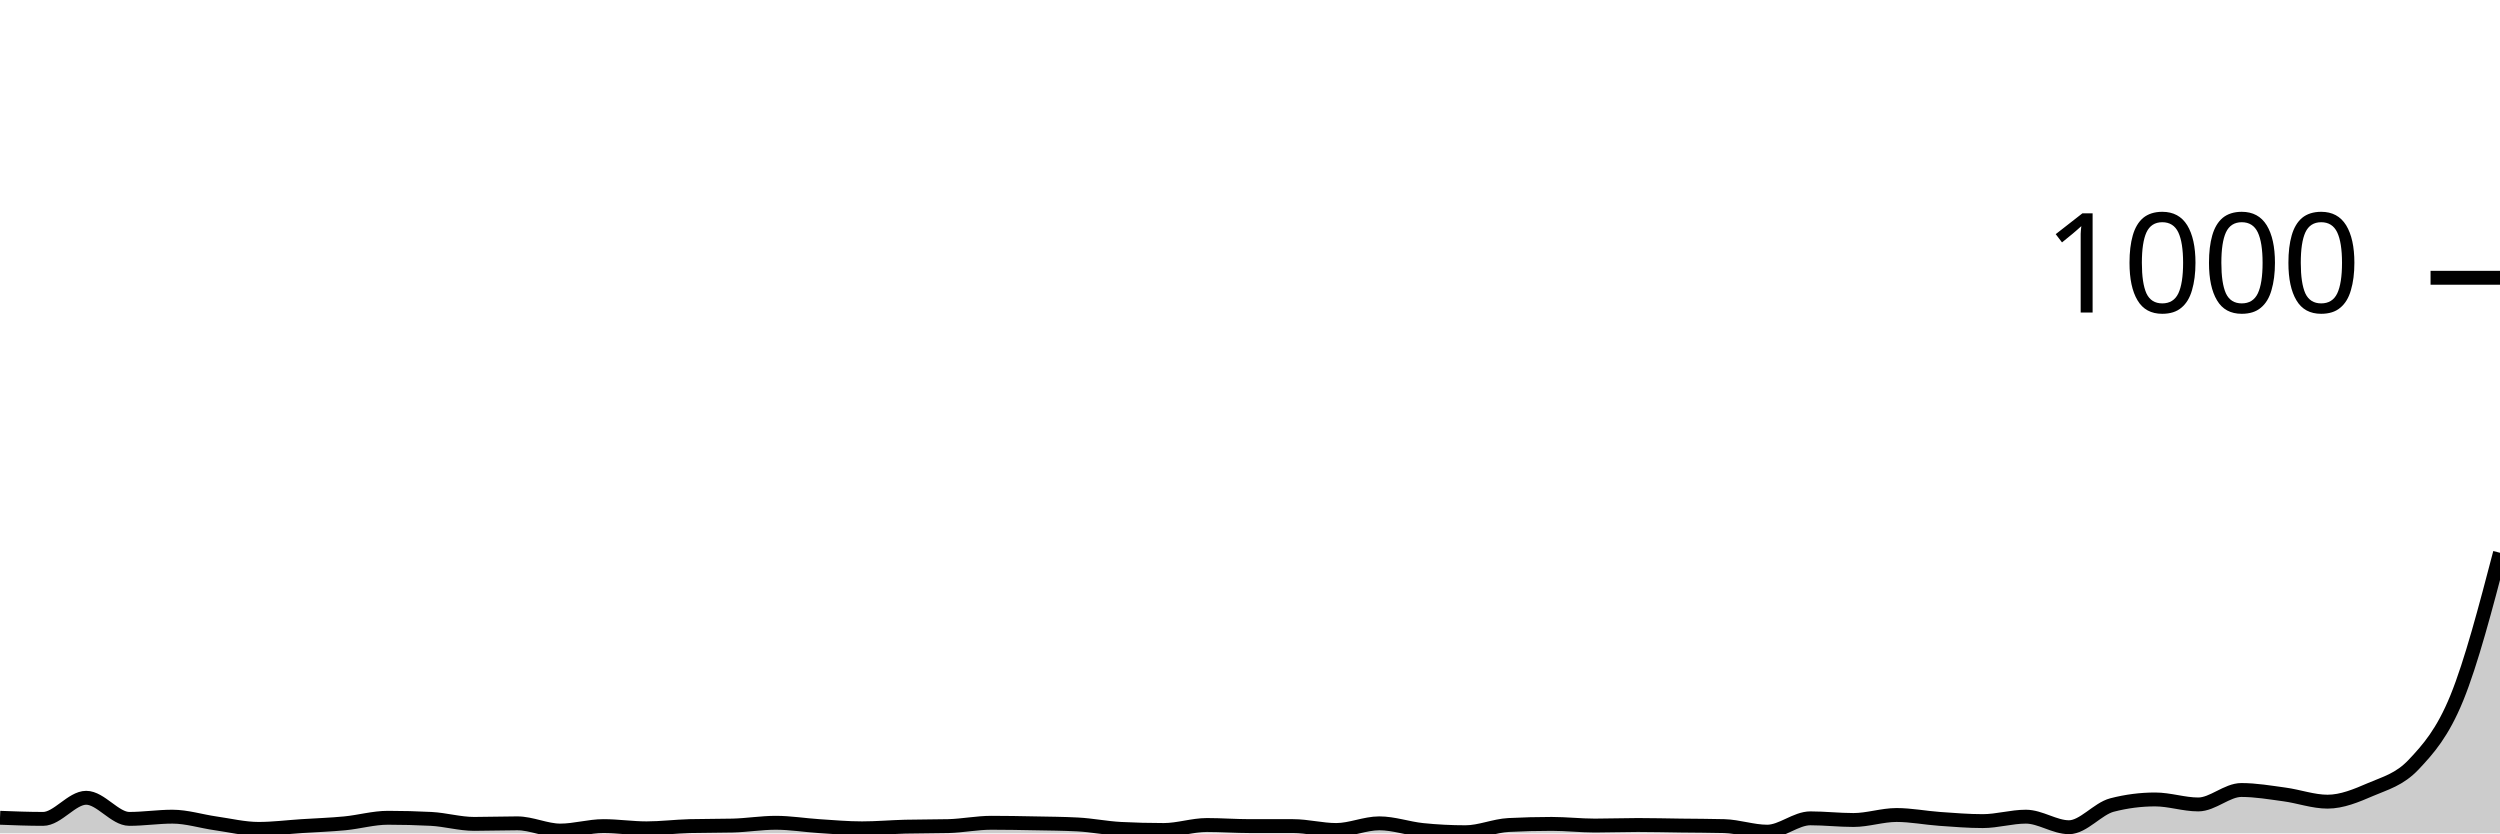
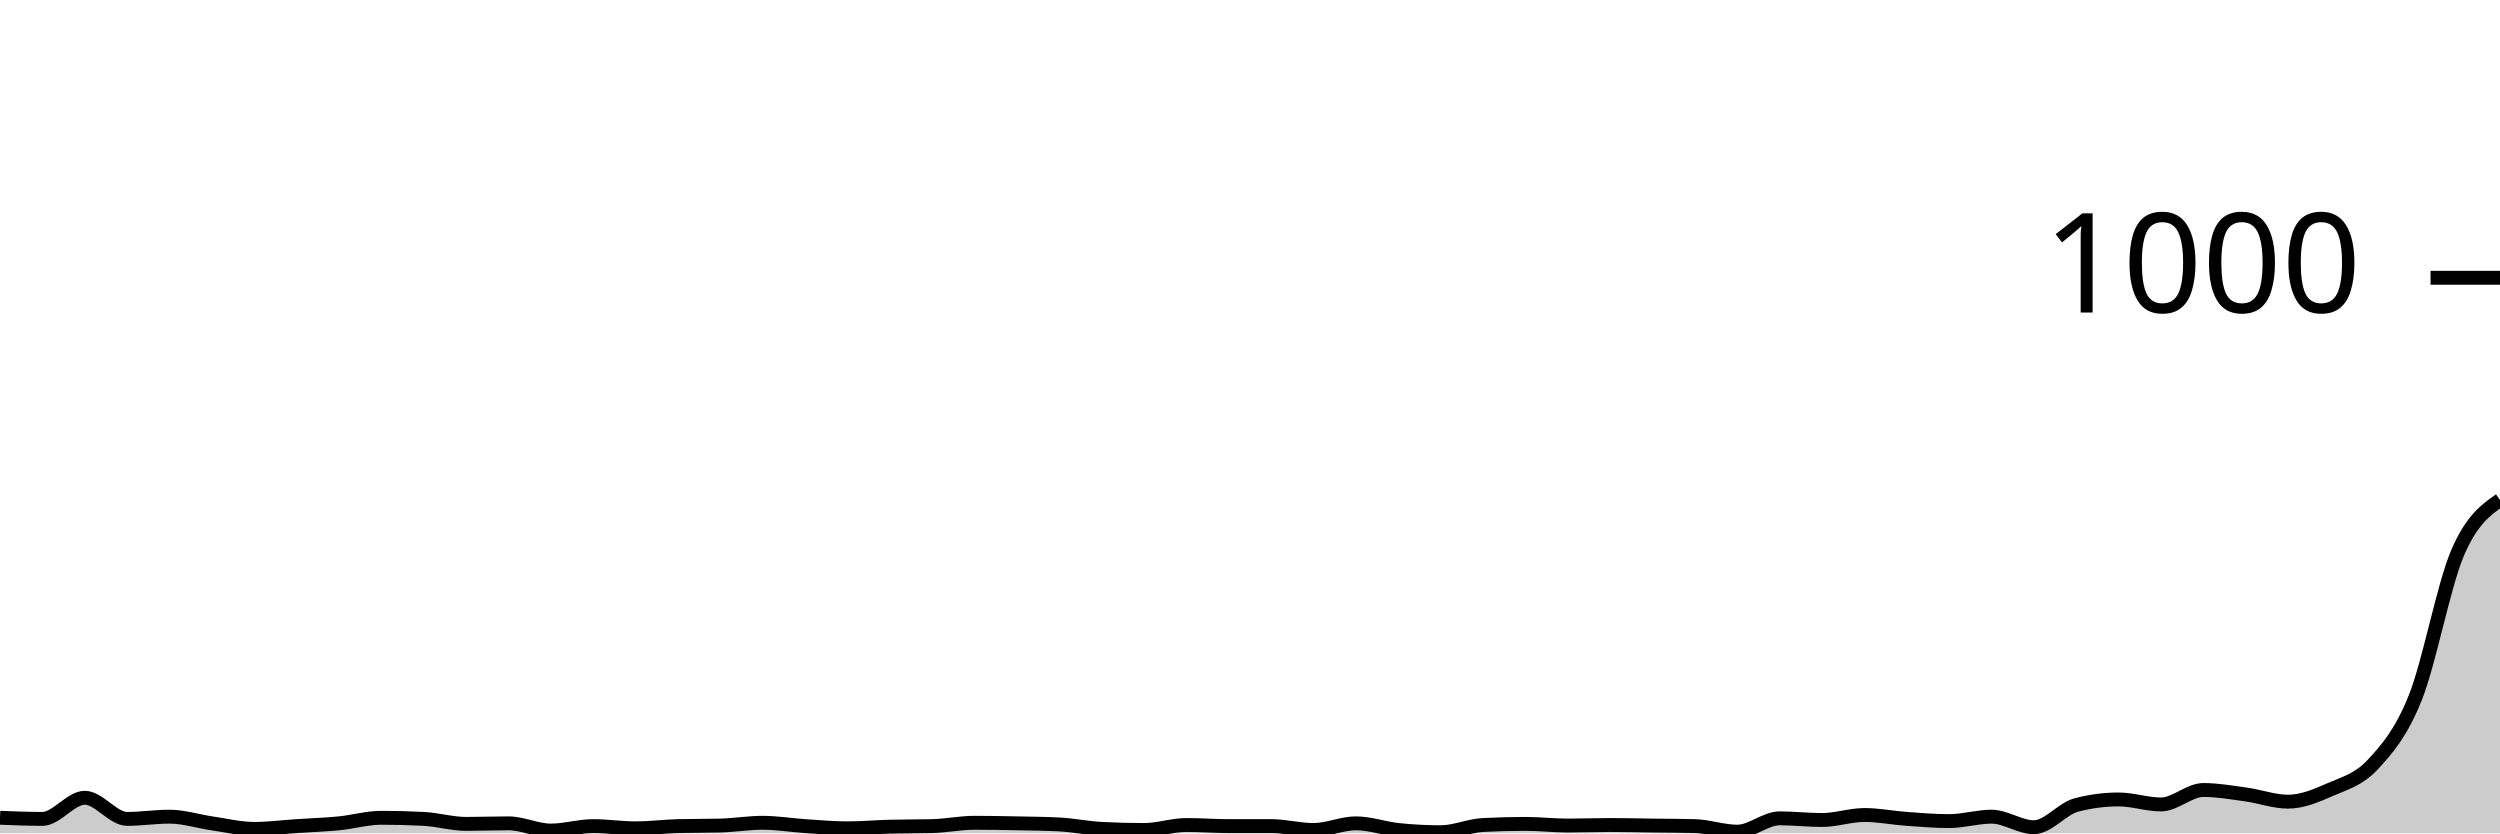
<svg xmlns="http://www.w3.org/2000/svg" viewBox="0 0 180 60">
  <g transform="translate(0,20)">
-     <path class="area" fill="rgba(0, 0, 0, 0.2)" d="M0,38.88C1.034,38.92,2.069,38.96,3.103,38.96C4.138,38.96,5.172,37.44,6.207,37.44C7.241,37.44,8.276,38.96,9.31,38.96C10.345,38.96,11.379,38.8,12.414,38.8C13.448,38.8,14.483,39.133,15.517,39.28C16.552,39.427,17.586,39.68,18.621,39.68C19.655,39.68,20.69,39.547,21.724,39.48C22.759,39.413,23.793,39.38,24.828,39.28C25.862,39.18,26.897,38.88,27.931,38.88C28.966,38.88,30,38.907,31.034,38.96C32.069,39.013,33.103,39.32,34.138,39.32C35.172,39.32,36.207,39.28,37.241,39.28C38.276,39.28,39.31,39.8,40.345,39.8C41.379,39.8,42.414,39.48,43.448,39.48C44.483,39.48,45.517,39.64,46.552,39.64C47.586,39.64,48.621,39.507,49.655,39.48C50.69,39.453,51.724,39.467,52.759,39.44C53.793,39.413,54.828,39.24,55.862,39.24C56.897,39.24,57.931,39.413,58.966,39.48C60,39.547,61.034,39.64,62.069,39.64C63.103,39.64,64.138,39.547,65.172,39.52C66.207,39.493,67.241,39.507,68.276,39.48C69.31,39.453,70.345,39.24,71.379,39.24C72.414,39.24,73.448,39.26,74.483,39.28C75.517,39.3,76.552,39.307,77.586,39.36C78.621,39.413,79.655,39.627,80.69,39.68C81.724,39.733,82.759,39.76,83.793,39.76C84.828,39.76,85.862,39.4,86.897,39.4C87.931,39.4,88.966,39.48,90,39.48C91.034,39.48,92.069,39.48,93.103,39.48C94.138,39.48,95.172,39.76,96.207,39.76C97.241,39.76,98.276,39.28,99.31,39.28C100.345,39.28,101.379,39.653,102.414,39.76C103.448,39.867,104.483,39.92,105.517,39.92C106.552,39.92,107.586,39.453,108.621,39.4C109.655,39.347,110.69,39.32,111.724,39.32C112.759,39.32,113.793,39.44,114.828,39.44C115.862,39.44,116.897,39.4,117.931,39.4C118.966,39.4,120,39.427,121.034,39.44C122.069,39.453,123.103,39.453,124.138,39.48C125.172,39.507,126.207,39.88,127.241,39.88C128.276,39.88,129.31,38.92,130.345,38.92C131.379,38.92,132.414,39.04,133.448,39.04C134.483,39.04,135.517,38.68,136.552,38.68C137.586,38.68,138.621,38.887,139.655,38.96C140.69,39.033,141.724,39.12,142.759,39.12C143.793,39.12,144.828,38.8,145.862,38.8C146.897,38.8,147.931,39.56,148.966,39.56C150,39.56,151.034,38.227,152.069,37.96C153.103,37.693,154.138,37.56,155.172,37.56C156.207,37.56,157.241,37.92,158.276,37.92C159.31,37.92,160.345,36.88,161.379,36.88C162.414,36.88,163.448,37.06,164.483,37.2C165.517,37.34,166.552,37.72,167.586,37.72C168.621,37.72,169.655,37.287,170.69,36.84C171.724,36.393,172.759,36.14,173.793,35.04C174.828,33.94,175.862,32.78,176.897,30.24C177.931,27.7,178.966,23.75,180,19.8L180,40C178.966,40,177.931,40,176.897,40C175.862,40,174.828,40,173.793,40C172.759,40,171.724,40,170.69,40C169.655,40,168.621,40,167.586,40C166.552,40,165.517,40,164.483,40C163.448,40,162.414,40,161.379,40C160.345,40,159.31,40,158.276,40C157.241,40,156.207,40,155.172,40C154.138,40,153.103,40,152.069,40C151.034,40,150,40,148.966,40C147.931,40,146.897,40,145.862,40C144.828,40,143.793,40,142.759,40C141.724,40,140.69,40,139.655,40C138.621,40,137.586,40,136.552,40C135.517,40,134.483,40,133.448,40C132.414,40,131.379,40,130.345,40C129.31,40,128.276,40,127.241,40C126.207,40,125.172,40,124.138,40C123.103,40,122.069,40,121.034,40C120,40,118.966,40,117.931,40C116.897,40,115.862,40,114.828,40C113.793,40,112.759,40,111.724,40C110.69,40,109.655,40,108.621,40C107.586,40,106.552,40,105.517,40C104.483,40,103.448,40,102.414,40C101.379,40,100.345,40,99.31,40C98.276,40,97.241,40,96.207,40C95.172,40,94.138,40,93.103,40C92.069,40,91.034,40,90,40C88.966,40,87.931,40,86.897,40C85.862,40,84.828,40,83.793,40C82.759,40,81.724,40,80.69,40C79.655,40,78.621,40,77.586,40C76.552,40,75.517,40,74.483,40C73.448,40,72.414,40,71.379,40C70.345,40,69.31,40,68.276,40C67.241,40,66.207,40,65.172,40C64.138,40,63.103,40,62.069,40C61.034,40,60,40,58.966,40C57.931,40,56.897,40,55.862,40C54.828,40,53.793,40,52.759,40C51.724,40,50.69,40,49.655,40C48.621,40,47.586,40,46.552,40C45.517,40,44.483,40,43.448,40C42.414,40,41.379,40,40.345,40C39.31,40,38.276,40,37.241,40C36.207,40,35.172,40,34.138,40C33.103,40,32.069,40,31.034,40C30,40,28.966,40,27.931,40C26.897,40,25.862,40,24.828,40C23.793,40,22.759,40,21.724,40C20.69,40,19.655,40,18.621,40C17.586,40,16.552,40,15.517,40C14.483,40,13.448,40,12.414,40C11.379,40,10.345,40,9.31,40C8.276,40,7.241,40,6.207,40C5.172,40,4.138,40,3.103,40C2.069,40,1.034,40,0,40Z" />
-     <path class="line" stroke="black" fill="none" d="M0,38.88C1.034,38.92,2.069,38.96,3.103,38.96C4.138,38.96,5.172,37.44,6.207,37.44C7.241,37.44,8.276,38.96,9.31,38.96C10.345,38.96,11.379,38.8,12.414,38.8C13.448,38.8,14.483,39.133,15.517,39.28C16.552,39.427,17.586,39.68,18.621,39.68C19.655,39.68,20.69,39.547,21.724,39.48C22.759,39.413,23.793,39.38,24.828,39.28C25.862,39.18,26.897,38.88,27.931,38.88C28.966,38.88,30,38.907,31.034,38.96C32.069,39.013,33.103,39.32,34.138,39.32C35.172,39.32,36.207,39.28,37.241,39.28C38.276,39.28,39.31,39.8,40.345,39.8C41.379,39.8,42.414,39.48,43.448,39.48C44.483,39.48,45.517,39.64,46.552,39.64C47.586,39.64,48.621,39.507,49.655,39.48C50.69,39.453,51.724,39.467,52.759,39.44C53.793,39.413,54.828,39.24,55.862,39.24C56.897,39.24,57.931,39.413,58.966,39.48C60,39.547,61.034,39.64,62.069,39.64C63.103,39.64,64.138,39.547,65.172,39.52C66.207,39.493,67.241,39.507,68.276,39.48C69.31,39.453,70.345,39.24,71.379,39.24C72.414,39.24,73.448,39.26,74.483,39.28C75.517,39.3,76.552,39.307,77.586,39.36C78.621,39.413,79.655,39.627,80.69,39.68C81.724,39.733,82.759,39.76,83.793,39.76C84.828,39.76,85.862,39.4,86.897,39.4C87.931,39.4,88.966,39.48,90,39.48C91.034,39.48,92.069,39.48,93.103,39.48C94.138,39.48,95.172,39.76,96.207,39.76C97.241,39.76,98.276,39.28,99.31,39.28C100.345,39.28,101.379,39.653,102.414,39.76C103.448,39.867,104.483,39.92,105.517,39.92C106.552,39.92,107.586,39.453,108.621,39.4C109.655,39.347,110.69,39.32,111.724,39.32C112.759,39.32,113.793,39.44,114.828,39.44C115.862,39.44,116.897,39.4,117.931,39.4C118.966,39.4,120,39.427,121.034,39.44C122.069,39.453,123.103,39.453,124.138,39.48C125.172,39.507,126.207,39.88,127.241,39.88C128.276,39.88,129.31,38.92,130.345,38.92C131.379,38.92,132.414,39.04,133.448,39.04C134.483,39.04,135.517,38.68,136.552,38.68C137.586,38.68,138.621,38.887,139.655,38.96C140.69,39.033,141.724,39.12,142.759,39.12C143.793,39.12,144.828,38.8,145.862,38.8C146.897,38.8,147.931,39.56,148.966,39.56C150,39.56,151.034,38.227,152.069,37.96C153.103,37.693,154.138,37.56,155.172,37.56C156.207,37.56,157.241,37.92,158.276,37.92C159.31,37.92,160.345,36.88,161.379,36.88C162.414,36.88,163.448,37.06,164.483,37.2C165.517,37.34,166.552,37.72,167.586,37.72C168.621,37.72,169.655,37.287,170.69,36.84C171.724,36.393,172.759,36.14,173.793,35.04C174.828,33.94,175.862,32.78,176.897,30.24C177.931,27.7,178.966,23.75,180,19.8" />
+     <path class="area" fill="rgba(0, 0, 0, 0.2)" d="M0,38.88C1.017,38.92,2.034,38.96,3.051,38.96C4.068,38.96,5.085,37.44,6.102,37.44C7.119,37.44,8.136,38.96,9.153,38.96C10.169,38.96,11.186,38.8,12.203,38.8C13.22,38.8,14.237,39.133,15.254,39.28C16.271,39.427,17.288,39.68,18.305,39.68C19.322,39.68,20.339,39.547,21.356,39.48C22.373,39.413,23.39,39.38,24.407,39.28C25.424,39.18,26.441,38.88,27.458,38.88C28.475,38.88,29.492,38.907,30.508,38.96C31.525,39.013,32.542,39.32,33.559,39.32C34.576,39.32,35.593,39.28,36.61,39.28C37.627,39.28,38.644,39.8,39.661,39.8C40.678,39.8,41.695,39.48,42.712,39.48C43.729,39.48,44.746,39.64,45.763,39.64C46.78,39.64,47.797,39.507,48.814,39.48C49.831,39.453,50.847,39.467,51.864,39.44C52.881,39.413,53.898,39.24,54.915,39.24C55.932,39.24,56.949,39.413,57.966,39.48C58.983,39.547,60,39.64,61.017,39.64C62.034,39.64,63.051,39.547,64.068,39.52C65.085,39.493,66.102,39.507,67.119,39.48C68.136,39.453,69.153,39.24,70.169,39.24C71.186,39.24,72.203,39.26,73.22,39.28C74.237,39.3,75.254,39.307,76.271,39.36C77.288,39.413,78.305,39.627,79.322,39.68C80.339,39.733,81.356,39.76,82.373,39.76C83.39,39.76,84.407,39.4,85.424,39.4C86.441,39.4,87.458,39.48,88.475,39.48C89.492,39.48,90.508,39.48,91.525,39.48C92.542,39.48,93.559,39.76,94.576,39.76C95.593,39.76,96.61,39.28,97.627,39.28C98.644,39.28,99.661,39.653,100.678,39.76C101.695,39.867,102.712,39.92,103.729,39.92C104.746,39.92,105.763,39.453,106.78,39.4C107.797,39.347,108.814,39.32,109.831,39.32C110.847,39.32,111.864,39.44,112.881,39.44C113.898,39.44,114.915,39.4,115.932,39.4C116.949,39.4,117.966,39.427,118.983,39.44C120,39.453,121.017,39.453,122.034,39.48C123.051,39.507,124.068,39.88,125.085,39.88C126.102,39.88,127.119,38.92,128.136,38.92C129.153,38.92,130.169,39.04,131.186,39.04C132.203,39.04,133.22,38.68,134.237,38.68C135.254,38.68,136.271,38.887,137.288,38.96C138.305,39.033,139.322,39.12,140.339,39.12C141.356,39.12,142.373,38.8,143.39,38.8C144.407,38.8,145.424,39.56,146.441,39.56C147.458,39.56,148.475,38.227,149.492,37.96C150.508,37.693,151.525,37.56,152.542,37.56C153.559,37.56,154.576,37.92,155.593,37.92C156.61,37.92,157.627,36.88,158.644,36.88C159.661,36.88,160.678,37.06,161.695,37.2C162.712,37.34,163.729,37.72,164.746,37.72C165.763,37.72,166.78,37.287,167.797,36.84C168.814,36.393,169.831,36.14,170.847,35.04C171.864,33.94,172.881,32.78,173.898,30.24C174.915,27.7,175.932,22.173,176.949,19.8C177.966,17.427,178.983,16.713,180,16L180,40C178.983,40,177.966,40,176.949,40C175.932,40,174.915,40,173.898,40C172.881,40,171.864,40,170.847,40C169.831,40,168.814,40,167.797,40C166.78,40,165.763,40,164.746,40C163.729,40,162.712,40,161.695,40C160.678,40,159.661,40,158.644,40C157.627,40,156.61,40,155.593,40C154.576,40,153.559,40,152.542,40C151.525,40,150.508,40,149.492,40C148.475,40,147.458,40,146.441,40C145.424,40,144.407,40,143.39,40C142.373,40,141.356,40,140.339,40C139.322,40,138.305,40,137.288,40C136.271,40,135.254,40,134.237,40C133.22,40,132.203,40,131.186,40C130.169,40,129.153,40,128.136,40C127.119,40,126.102,40,125.085,40C124.068,40,123.051,40,122.034,40C121.017,40,120,40,118.983,40C117.966,40,116.949,40,115.932,40C114.915,40,113.898,40,112.881,40C111.864,40,110.847,40,109.831,40C108.814,40,107.797,40,106.78,40C105.763,40,104.746,40,103.729,40C102.712,40,101.695,40,100.678,40C99.661,40,98.644,40,97.627,40C96.61,40,95.593,40,94.576,40C93.559,40,92.542,40,91.525,40C90.508,40,89.492,40,88.475,40C87.458,40,86.441,40,85.424,40C84.407,40,83.39,40,82.373,40C81.356,40,80.339,40,79.322,40C78.305,40,77.288,40,76.271,40C75.254,40,74.237,40,73.22,40C72.203,40,71.186,40,70.169,40C69.153,40,68.136,40,67.119,40C66.102,40,65.085,40,64.068,40C63.051,40,62.034,40,61.017,40C60,40,58.983,40,57.966,40C56.949,40,55.932,40,54.915,40C53.898,40,52.881,40,51.864,40C50.847,40,49.831,40,48.814,40C47.797,40,46.78,40,45.763,40C44.746,40,43.729,40,42.712,40C41.695,40,40.678,40,39.661,40C38.644,40,37.627,40,36.61,40C35.593,40,34.576,40,33.559,40C32.542,40,31.525,40,30.508,40C29.492,40,28.475,40,27.458,40C26.441,40,25.424,40,24.407,40C23.39,40,22.373,40,21.356,40C20.339,40,19.322,40,18.305,40C17.288,40,16.271,40,15.254,40C14.237,40,13.22,40,12.203,40C11.186,40,10.169,40,9.153,40C8.136,40,7.119,40,6.102,40C5.085,40,4.068,40,3.051,40C2.034,40,1.017,40,0,40Z" />
+     <path class="line" stroke="black" fill="none" d="M0,38.88C1.017,38.92,2.034,38.96,3.051,38.96C4.068,38.96,5.085,37.44,6.102,37.44C7.119,37.44,8.136,38.96,9.153,38.96C10.169,38.96,11.186,38.8,12.203,38.8C13.22,38.8,14.237,39.133,15.254,39.28C16.271,39.427,17.288,39.68,18.305,39.68C19.322,39.68,20.339,39.547,21.356,39.48C22.373,39.413,23.39,39.38,24.407,39.28C25.424,39.18,26.441,38.88,27.458,38.88C28.475,38.88,29.492,38.907,30.508,38.96C31.525,39.013,32.542,39.32,33.559,39.32C34.576,39.32,35.593,39.28,36.61,39.28C37.627,39.28,38.644,39.8,39.661,39.8C40.678,39.8,41.695,39.48,42.712,39.48C43.729,39.48,44.746,39.64,45.763,39.64C46.78,39.64,47.797,39.507,48.814,39.48C49.831,39.453,50.847,39.467,51.864,39.44C52.881,39.413,53.898,39.24,54.915,39.24C55.932,39.24,56.949,39.413,57.966,39.48C58.983,39.547,60,39.64,61.017,39.64C62.034,39.64,63.051,39.547,64.068,39.52C65.085,39.493,66.102,39.507,67.119,39.48C68.136,39.453,69.153,39.24,70.169,39.24C71.186,39.24,72.203,39.26,73.22,39.28C74.237,39.3,75.254,39.307,76.271,39.36C77.288,39.413,78.305,39.627,79.322,39.68C80.339,39.733,81.356,39.76,82.373,39.76C83.39,39.76,84.407,39.4,85.424,39.4C86.441,39.4,87.458,39.48,88.475,39.48C89.492,39.48,90.508,39.48,91.525,39.48C92.542,39.48,93.559,39.76,94.576,39.76C95.593,39.76,96.61,39.28,97.627,39.28C98.644,39.28,99.661,39.653,100.678,39.76C101.695,39.867,102.712,39.92,103.729,39.92C104.746,39.92,105.763,39.453,106.78,39.4C107.797,39.347,108.814,39.32,109.831,39.32C110.847,39.32,111.864,39.44,112.881,39.44C113.898,39.44,114.915,39.4,115.932,39.4C116.949,39.4,117.966,39.427,118.983,39.44C120,39.453,121.017,39.453,122.034,39.48C123.051,39.507,124.068,39.88,125.085,39.88C126.102,39.88,127.119,38.92,128.136,38.92C129.153,38.92,130.169,39.04,131.186,39.04C132.203,39.04,133.22,38.68,134.237,38.68C135.254,38.68,136.271,38.887,137.288,38.96C138.305,39.033,139.322,39.12,140.339,39.12C141.356,39.12,142.373,38.8,143.39,38.8C144.407,38.8,145.424,39.56,146.441,39.56C147.458,39.56,148.475,38.227,149.492,37.96C150.508,37.693,151.525,37.56,152.542,37.56C153.559,37.56,154.576,37.92,155.593,37.92C156.61,37.92,157.627,36.88,158.644,36.88C159.661,36.88,160.678,37.06,161.695,37.2C162.712,37.34,163.729,37.72,164.746,37.72C165.763,37.72,166.78,37.287,167.797,36.84C168.814,36.393,169.831,36.14,170.847,35.04C171.864,33.94,172.881,32.78,173.898,30.24C174.915,27.7,175.932,22.173,176.949,19.8C177.966,17.427,178.983,16.713,180,16" />
    <path class="axis-ceiling" stroke-width="1" stroke="black" fill="none" d="M175,0L180,0" />
    <text class="axis-ceiling-label" font-family="sans-serif" text-anchor="end" font-size="10px" x="170" y="2.5">1000</text>
  </g>
</svg>
